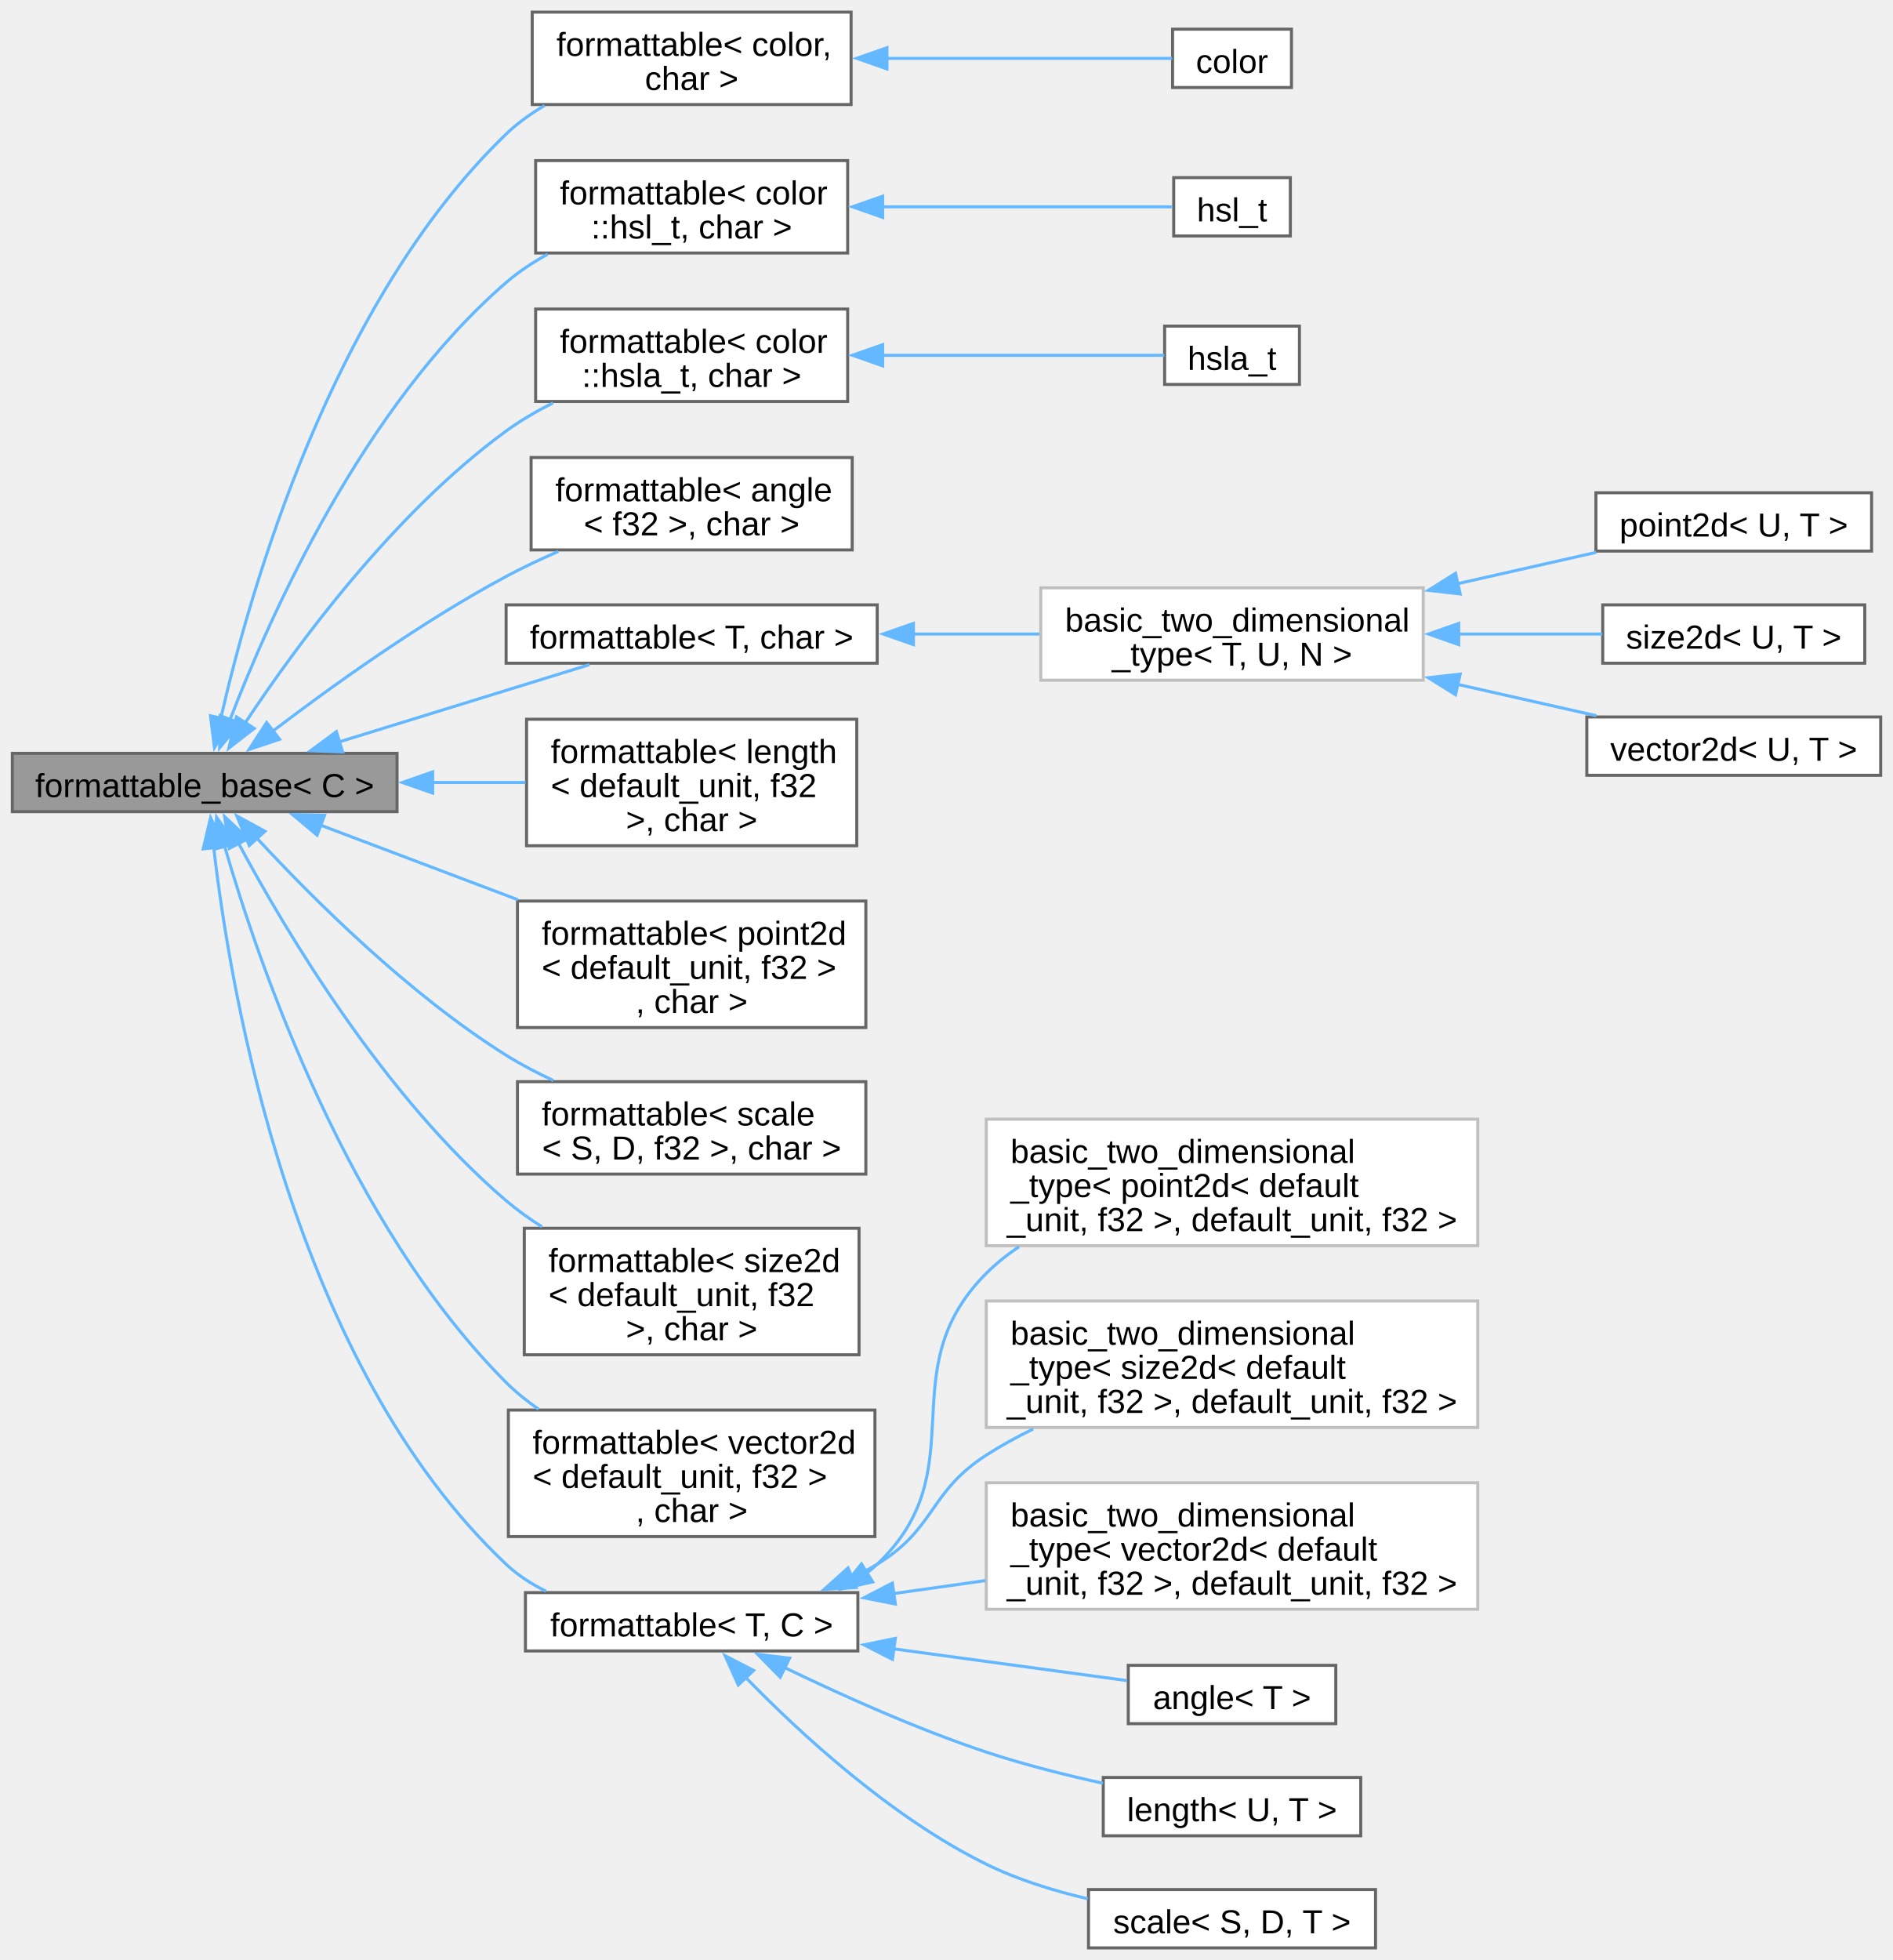
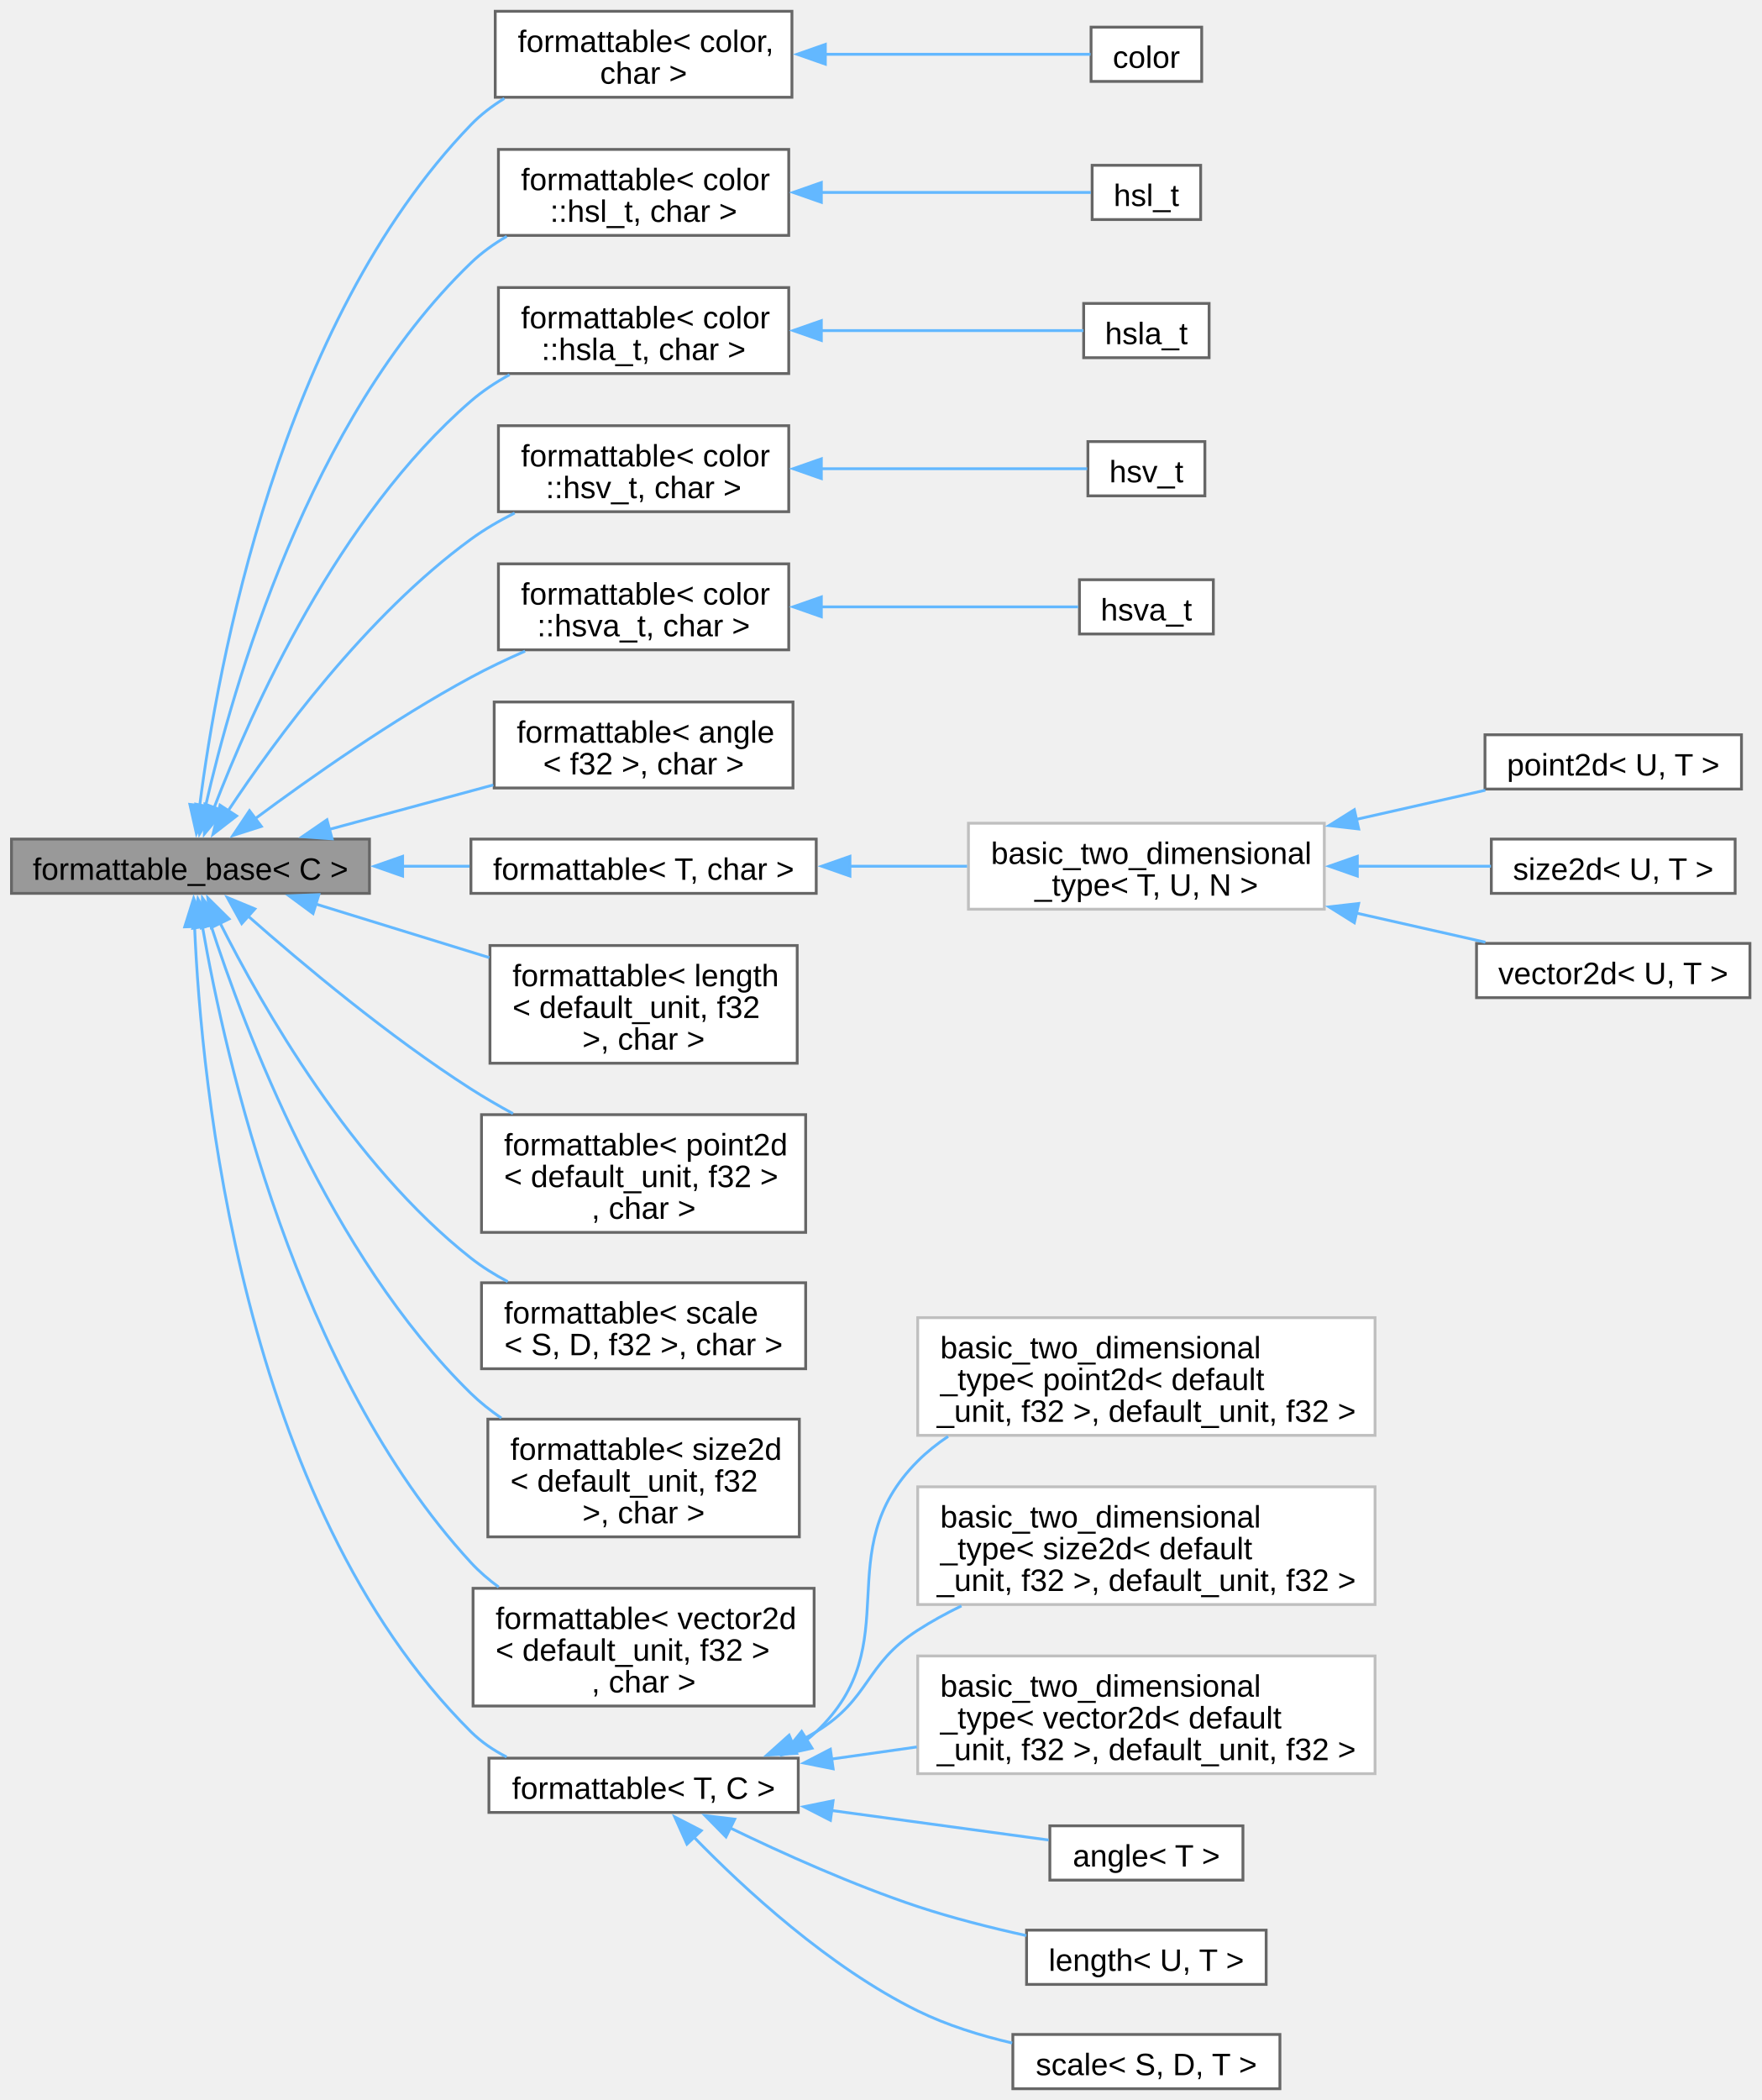
- <svg xmlns="http://www.w3.org/2000/svg" xmlns:xlink="http://www.w3.org/1999/xlink" width="625pt" height="647pt" viewBox="0.00 0.00 624.75 646.88">
-   <g id="graph0" class="graph" transform="scale(1 1) rotate(0) translate(4 642.88)">
+ <svg xmlns="http://www.w3.org/2000/svg" xmlns:xlink="http://www.w3.org/1999/xlink" width="625pt" height="745pt" viewBox="0.00 0.00 624.75 744.88">
+   <g id="graph0" class="graph" transform="scale(1 1) rotate(0) translate(4 740.88)">
    <g id="Node000001" class="node">
      <g id="a_Node000001">
        <a xlink:title="Interface, providing to_string method.">
-           <polygon fill="#999999" stroke="#666666" points="127,-394.25 0,-394.25 0,-375 127,-375 127,-394.25" />
-           <text text-anchor="middle" x="63.5" y="-379.8" font-family="Arial" font-size="11.00">formattable_base&lt; C &gt;</text>
+           <polygon fill="#999999" stroke="#666666" points="127,-443.25 0,-443.25 0,-424 127,-424 127,-443.25" />
+           <text text-anchor="middle" x="63.5" y="-428.8" font-family="Arial" font-size="11.00">formattable_base&lt; C &gt;</text>
        </a>
      </g>
    </g>
    <g id="Node000002" class="node">
      <g id="a_Node000002">
        <a xlink:href="../../db/d59/structfloppy_1_1traits_1_1formattable.html" target="_top" xlink:title=" ">
-           <polygon fill="white" stroke="#666666" points="276.88,-638.88 171.62,-638.88 171.62,-608.38 276.88,-608.38 276.88,-638.88" />
-           <text text-anchor="start" x="179.62" y="-624.42" font-family="Arial" font-size="11.00">formattable&lt; color,</text>
-           <text text-anchor="middle" x="224.25" y="-613.17" font-family="Arial" font-size="11.00"> char &gt;</text>
+           <polygon fill="white" stroke="#666666" points="276.88,-736.88 171.62,-736.88 171.62,-706.38 276.88,-706.38 276.88,-736.88" />
+           <text text-anchor="start" x="179.62" y="-722.42" font-family="Arial" font-size="11.00">formattable&lt; color,</text>
+           <text text-anchor="middle" x="224.25" y="-711.17" font-family="Arial" font-size="11.00"> char &gt;</text>
        </a>
      </g>
    </g>
    <g id="edge1_Node000001_Node000002" class="edge">
      <g id="a_edge1_Node000001_Node000002">
        <a xlink:title=" ">
-           <path fill="none" stroke="#63b8ff" d="M68.79,-405.69C78.39,-447.84 105.47,-543.24 163,-598.62 166.75,-602.24 171.1,-605.36 175.71,-608.05" />
-           <polygon fill="#63b8ff" stroke="#63b8ff" points="72.25,-405.15 66.72,-396.12 65.41,-406.63 72.25,-405.15" />
+           <path fill="none" stroke="#63b8ff" d="M66.76,-455.04C73.02,-504.16 94.91,-626.11 163,-696.62 166.46,-700.21 170.51,-703.3 174.85,-705.96" />
+           <polygon fill="#63b8ff" stroke="#63b8ff" points="70.24,-454.73 65.61,-445.21 63.29,-455.55 70.24,-454.73" />
        </a>
      </g>
    </g>
    <g id="Node000004" class="node">
      <g id="a_Node000004">
        <a xlink:href="../../db/d59/structfloppy_1_1traits_1_1formattable.html" target="_top" xlink:title=" ">
+           <polygon fill="white" stroke="#666666" points="275.75,-687.88 172.75,-687.88 172.75,-657.38 275.75,-657.38 275.75,-687.88" />
+           <text text-anchor="start" x="180.75" y="-673.42" font-family="Arial" font-size="11.00">formattable&lt; color</text>
+           <text text-anchor="middle" x="224.25" y="-662.17" font-family="Arial" font-size="11.00">::hsl_t, char &gt;</text>
+         </a>
+       </g>
+     </g>
+     <g id="edge3_Node000001_Node000004" class="edge">
+       <g id="a_edge3_Node000001_Node000004">
+         <a xlink:title=" ">
+           <path fill="none" stroke="#63b8ff" d="M68.79,-454.69C78.39,-496.84 105.47,-592.24 163,-647.62 166.75,-651.24 171.1,-654.36 175.71,-657.05" />
+           <polygon fill="#63b8ff" stroke="#63b8ff" points="72.25,-454.15 66.72,-445.12 65.41,-455.63 72.25,-454.15" />
+         </a>
+       </g>
+     </g>
+     <g id="Node000006" class="node">
+       <g id="a_Node000006">
+         <a xlink:href="../../db/d59/structfloppy_1_1traits_1_1formattable.html" target="_top" xlink:title=" ">
+           <polygon fill="white" stroke="#666666" points="275.75,-638.88 172.75,-638.88 172.75,-608.38 275.75,-608.38 275.75,-638.88" />
+           <text text-anchor="start" x="180.75" y="-624.42" font-family="Arial" font-size="11.00">formattable&lt; color</text>
+           <text text-anchor="middle" x="224.25" y="-613.17" font-family="Arial" font-size="11.00">::hsla_t, char &gt;</text>
+         </a>
+       </g>
+     </g>
+     <g id="edge5_Node000001_Node000006" class="edge">
+       <g id="a_edge5_Node000001_Node000006">
+         <a xlink:title=" ">
+           <path fill="none" stroke="#63b8ff" d="M71.83,-454.25C85.02,-488.62 115.82,-557.83 163,-598.62 167.11,-602.18 171.8,-605.28 176.7,-607.97" />
+           <polygon fill="#63b8ff" stroke="#63b8ff" points="75.19,-453.24 68.43,-445.08 68.63,-455.67 75.19,-453.24" />
+         </a>
+       </g>
+     </g>
+     <g id="Node000008" class="node">
+       <g id="a_Node000008">
+         <a xlink:href="../../db/d59/structfloppy_1_1traits_1_1formattable.html" target="_top" xlink:title=" ">
          <polygon fill="white" stroke="#666666" points="275.75,-589.88 172.75,-589.88 172.75,-559.38 275.75,-559.38 275.75,-589.88" />
          <text text-anchor="start" x="180.75" y="-575.42" font-family="Arial" font-size="11.00">formattable&lt; color</text>
-           <text text-anchor="middle" x="224.25" y="-564.17" font-family="Arial" font-size="11.00">::hsl_t, char &gt;</text>
-         </a>
-       </g>
-     </g>
-     <g id="edge3_Node000001_Node000004" class="edge">
-       <g id="a_edge3_Node000001_Node000004">
-         <a xlink:title=" ">
-           <path fill="none" stroke="#63b8ff" d="M71.83,-405.25C85.02,-439.62 115.82,-508.83 163,-549.62 167.11,-553.18 171.8,-556.28 176.7,-558.97" />
-           <polygon fill="#63b8ff" stroke="#63b8ff" points="75.19,-404.24 68.43,-396.08 68.63,-406.67 75.19,-404.24" />
-         </a>
-       </g>
-     </g>
-     <g id="Node000006" class="node">
-       <g id="a_Node000006">
+           <text text-anchor="middle" x="224.25" y="-564.17" font-family="Arial" font-size="11.00">::hsv_t, char &gt;</text>
+         </a>
+       </g>
+     </g>
+     <g id="edge7_Node000001_Node000008" class="edge">
+       <g id="a_edge7_Node000001_Node000008">
+         <a xlink:title=" ">
+           <path fill="none" stroke="#63b8ff" d="M76.88,-453.31C93.65,-478.62 125.83,-522.52 163,-549.62 167.76,-553.09 173.07,-556.19 178.51,-558.91" />
+           <polygon fill="#63b8ff" stroke="#63b8ff" points="79.85,-451.47 71.48,-444.98 73.98,-455.28 79.85,-451.47" />
+         </a>
+       </g>
+     </g>
+     <g id="Node000010" class="node">
+       <g id="a_Node000010">
        <a xlink:href="../../db/d59/structfloppy_1_1traits_1_1formattable.html" target="_top" xlink:title=" ">
          <polygon fill="white" stroke="#666666" points="275.75,-540.88 172.75,-540.88 172.75,-510.38 275.75,-510.38 275.75,-540.88" />
          <text text-anchor="start" x="180.75" y="-526.42" font-family="Arial" font-size="11.00">formattable&lt; color</text>
-           <text text-anchor="middle" x="224.25" y="-515.17" font-family="Arial" font-size="11.00">::hsla_t, char &gt;</text>
-         </a>
-       </g>
-     </g>
-     <g id="edge5_Node000001_Node000006" class="edge">
-       <g id="a_edge5_Node000001_Node000006">
-         <a xlink:title=" ">
-           <path fill="none" stroke="#63b8ff" d="M76.88,-404.31C93.65,-429.62 125.83,-473.52 163,-500.62 167.76,-504.09 173.07,-507.19 178.51,-509.91" />
-           <polygon fill="#63b8ff" stroke="#63b8ff" points="79.85,-402.47 71.48,-395.98 73.98,-406.28 79.85,-402.47" />
-         </a>
-       </g>
-     </g>
-     <g id="Node000008" class="node">
-       <g id="a_Node000008">
+           <text text-anchor="middle" x="224.25" y="-515.17" font-family="Arial" font-size="11.00">::hsva_t, char &gt;</text>
+         </a>
+       </g>
+     </g>
+     <g id="edge9_Node000001_Node000010" class="edge">
+       <g id="a_edge9_Node000001_Node000010">
+         <a xlink:title=" ">
+           <path fill="none" stroke="#63b8ff" d="M86.53,-450.54C105.97,-464.98 135.42,-485.72 163,-500.62 169.08,-503.91 175.68,-507.05 182.21,-509.92" />
+           <polygon fill="#63b8ff" stroke="#63b8ff" points="88.64,-447.75 78.55,-444.53 84.44,-453.34 88.64,-447.75" />
+         </a>
+       </g>
+     </g>
+     <g id="Node000012" class="node">
+       <g id="a_Node000012">
        <a xlink:href="../../db/d59/structfloppy_1_1traits_1_1formattable.html" target="_top" xlink:title=" ">
          <polygon fill="white" stroke="#666666" points="277.25,-491.88 171.25,-491.88 171.25,-461.38 277.25,-461.38 277.25,-491.88" />
          <text text-anchor="start" x="179.25" y="-477.43" font-family="Arial" font-size="11.00">formattable&lt; angle</text>
          <text text-anchor="middle" x="224.25" y="-466.18" font-family="Arial" font-size="11.00">&lt; f32 &gt;, char &gt;</text>
        </a>
      </g>
    </g>
-     <g id="edge7_Node000001_Node000008" class="edge">
-       <g id="a_edge7_Node000001_Node000008">
-         <a xlink:title=" ">
-           <path fill="none" stroke="#63b8ff" d="M85.84,-401.46C105.21,-416.22 134.95,-437.6 163,-452.62 168.46,-455.55 174.35,-458.32 180.24,-460.88" />
-           <polygon fill="#63b8ff" stroke="#63b8ff" points="88.23,-398.88 78.17,-395.54 83.95,-404.42 88.23,-398.88" />
-         </a>
-       </g>
-     </g>
-     <g id="Node000009" class="node">
-       <g id="a_Node000009">
+     <g id="edge11_Node000001_Node000012" class="edge">
+       <g id="a_edge11_Node000001_Node000012">
+         <a xlink:title=" ">
+           <path fill="none" stroke="#63b8ff" d="M112.78,-446.7C131.17,-451.68 152.2,-457.38 170.94,-462.46" />
+           <polygon fill="#63b8ff" stroke="#63b8ff" points="113.75,-443.34 103.18,-444.1 111.92,-450.1 113.75,-443.34" />
+         </a>
+       </g>
+     </g>
+     <g id="Node000013" class="node">
+       <g id="a_Node000013">
        <a xlink:href="../../db/d59/structfloppy_1_1traits_1_1formattable.html" target="_top" xlink:title=" ">
          <polygon fill="white" stroke="#666666" points="285.5,-443.25 163,-443.25 163,-424 285.5,-424 285.5,-443.25" />
          <text text-anchor="middle" x="224.25" y="-428.8" font-family="Arial" font-size="11.00">formattable&lt; T, char &gt;</text>
        </a>
      </g>
    </g>
-     <g id="edge8_Node000001_Node000009" class="edge">
-       <g id="a_edge8_Node000001_Node000009">
-         <a xlink:title=" ">
-           <path fill="none" stroke="#63b8ff" d="M107.74,-397.97C133.84,-406.03 166.57,-416.13 190.51,-423.52" />
-           <polygon fill="#63b8ff" stroke="#63b8ff" points="109.04,-394.71 98.45,-395.11 106.98,-401.4 109.04,-394.71" />
-         </a>
-       </g>
-     </g>
-     <g id="Node000014" class="node">
-       <g id="a_Node000014">
+     <g id="edge12_Node000001_Node000013" class="edge">
+       <g id="a_edge12_Node000001_Node000013">
+         <a xlink:title=" ">
+           <path fill="none" stroke="#63b8ff" d="M138.52,-433.62C146.56,-433.62 154.67,-433.62 162.52,-433.62" />
+           <polygon fill="#63b8ff" stroke="#63b8ff" points="138.76,-430.13 128.76,-433.63 138.76,-437.13 138.76,-430.13" />
+         </a>
+       </g>
+     </g>
+     <g id="Node000018" class="node">
+       <g id="a_Node000018">
        <a xlink:href="../../db/d59/structfloppy_1_1traits_1_1formattable.html" target="_top" xlink:title=" ">
          <polygon fill="white" stroke="#666666" points="278.75,-405.5 169.75,-405.5 169.75,-363.75 278.75,-363.75 278.75,-405.5" />
          <text text-anchor="start" x="177.75" y="-391.05" font-family="Arial" font-size="11.00">formattable&lt; length</text>
          <text text-anchor="start" x="177.75" y="-379.8" font-family="Arial" font-size="11.00">&lt; default_unit, f32</text>
          <text text-anchor="middle" x="224.25" y="-368.55" font-family="Arial" font-size="11.00"> &gt;, char &gt;</text>
        </a>
      </g>
    </g>
-     <g id="edge13_Node000001_Node000014" class="edge">
-       <g id="a_edge13_Node000001_Node000014">
-         <a xlink:title=" ">
-           <path fill="none" stroke="#63b8ff" d="M138.48,-384.62C148.91,-384.62 159.47,-384.62 169.42,-384.62" />
-           <polygon fill="#63b8ff" stroke="#63b8ff" points="138.76,-381.13 128.76,-384.63 138.76,-388.13 138.76,-381.13" />
-         </a>
-       </g>
-     </g>
-     <g id="Node000015" class="node">
-       <g id="a_Node000015">
+     <g id="edge17_Node000001_Node000018" class="edge">
+       <g id="a_edge17_Node000001_Node000018">
+         <a xlink:title=" ">
+           <path fill="none" stroke="#63b8ff" d="M107.78,-420.27C126.83,-414.39 149.41,-407.42 169.53,-401.21" />
+           <polygon fill="#63b8ff" stroke="#63b8ff" points="106.98,-416.85 98.45,-423.14 109.04,-423.54 106.98,-416.85" />
+         </a>
+       </g>
+     </g>
+     <g id="Node000019" class="node">
+       <g id="a_Node000019">
        <a xlink:href="../../db/d59/structfloppy_1_1traits_1_1formattable.html" target="_top" xlink:title=" ">
          <polygon fill="white" stroke="#666666" points="281.75,-345.5 166.75,-345.5 166.75,-303.75 281.75,-303.75 281.75,-345.5" />
          <text text-anchor="start" x="174.75" y="-331.05" font-family="Arial" font-size="11.00">formattable&lt; point2d</text>
          <text text-anchor="start" x="174.75" y="-319.8" font-family="Arial" font-size="11.00">&lt; default_unit, f32 &gt;</text>
          <text text-anchor="middle" x="224.25" y="-308.55" font-family="Arial" font-size="11.00">, char &gt;</text>
        </a>
      </g>
    </g>
-     <g id="edge14_Node000001_Node000015" class="edge">
-       <g id="a_edge14_Node000001_Node000015">
-         <a xlink:title=" ">
-           <path fill="none" stroke="#63b8ff" d="M101.62,-370.6C121.05,-363.25 145.24,-354.11 166.93,-345.91" />
-           <polygon fill="#63b8ff" stroke="#63b8ff" points="100.6,-367.24 92.49,-374.05 103.08,-373.79 100.6,-367.24" />
-         </a>
-       </g>
-     </g>
-     <g id="Node000016" class="node">
-       <g id="a_Node000016">
+     <g id="edge18_Node000001_Node000019" class="edge">
+       <g id="a_edge18_Node000001_Node000019">
+         <a xlink:title=" ">
+           <path fill="none" stroke="#63b8ff" d="M83.88,-416C103.09,-399.05 133.8,-373.3 163,-354.62 167.73,-351.6 172.8,-348.66 177.92,-345.87" />
+           <polygon fill="#63b8ff" stroke="#63b8ff" points="81.68,-413.27 76.56,-422.54 86.35,-418.49 81.68,-413.27" />
+         </a>
+       </g>
+     </g>
+     <g id="Node000020" class="node">
+       <g id="a_Node000020">
        <a xlink:href="../../db/d59/structfloppy_1_1traits_1_1formattable.html" target="_top" xlink:title=" ">
          <polygon fill="white" stroke="#666666" points="281.75,-285.88 166.75,-285.88 166.75,-255.38 281.75,-255.38 281.75,-285.88" />
          <text text-anchor="start" x="174.75" y="-271.43" font-family="Arial" font-size="11.00">formattable&lt; scale</text>
          <text text-anchor="middle" x="224.25" y="-260.18" font-family="Arial" font-size="11.00">&lt; S, D, f32 &gt;, char &gt;</text>
        </a>
      </g>
    </g>
-     <g id="edge15_Node000001_Node000016" class="edge">
-       <g id="a_edge15_Node000001_Node000016">
-         <a xlink:title=" ">
-           <path fill="none" stroke="#63b8ff" d="M80.75,-366.24C99.1,-346.4 130.63,-314.9 163,-294.62 167.87,-291.58 173.18,-288.79 178.58,-286.28" />
-           <polygon fill="#63b8ff" stroke="#63b8ff" points="78.22,-363.83 74.09,-373.59 83.4,-368.53 78.22,-363.83" />
-         </a>
-       </g>
-     </g>
-     <g id="Node000017" class="node">
-       <g id="a_Node000017">
+     <g id="edge19_Node000001_Node000020" class="edge">
+       <g id="a_edge19_Node000001_Node000020">
+         <a xlink:title=" ">
+           <path fill="none" stroke="#63b8ff" d="M73.88,-413.73C88.84,-383.99 120.75,-327.87 163,-294.62 166.98,-291.49 171.43,-288.72 176.05,-286.28" />
+           <polygon fill="#63b8ff" stroke="#63b8ff" points="70.9,-411.86 69.66,-422.38 77.19,-414.93 70.9,-411.86" />
+         </a>
+       </g>
+     </g>
+     <g id="Node000021" class="node">
+       <g id="a_Node000021">
        <a xlink:href="../../db/d59/structfloppy_1_1traits_1_1formattable.html" target="_top" xlink:title=" ">
          <polygon fill="white" stroke="#666666" points="279.5,-237.5 169,-237.5 169,-195.75 279.5,-195.75 279.5,-237.5" />
          <text text-anchor="start" x="177" y="-223.05" font-family="Arial" font-size="11.00">formattable&lt; size2d</text>
          <text text-anchor="start" x="177" y="-211.8" font-family="Arial" font-size="11.00">&lt; default_unit, f32</text>
          <text text-anchor="middle" x="224.25" y="-200.55" font-family="Arial" font-size="11.00"> &gt;, char &gt;</text>
        </a>
      </g>
    </g>
-     <g id="edge16_Node000001_Node000017" class="edge">
-       <g id="a_edge16_Node000001_Node000017">
-         <a xlink:title=" ">
-           <path fill="none" stroke="#63b8ff" d="M74.71,-364.5C90.34,-335.33 122.68,-281.04 163,-246.62 166.64,-243.52 170.67,-240.63 174.85,-237.98" />
-           <polygon fill="#63b8ff" stroke="#63b8ff" points="71.62,-362.86 70.09,-373.34 77.82,-366.1 71.62,-362.86" />
-         </a>
-       </g>
-     </g>
-     <g id="Node000018" class="node">
-       <g id="a_Node000018">
+     <g id="edge20_Node000001_Node000021" class="edge">
+       <g id="a_edge20_Node000001_Node000021">
+         <a xlink:title=" ">
+           <path fill="none" stroke="#63b8ff" d="M70.58,-413.23C82.62,-375.85 112.8,-295.69 163,-246.62 166.26,-243.44 169.92,-240.53 173.79,-237.88" />
+           <polygon fill="#63b8ff" stroke="#63b8ff" points="67.37,-411.74 67.75,-422.32 74.06,-413.81 67.37,-411.74" />
+         </a>
+       </g>
+     </g>
+     <g id="Node000022" class="node">
+       <g id="a_Node000022">
        <a xlink:href="../../db/d59/structfloppy_1_1traits_1_1formattable.html" target="_top" xlink:title=" ">
          <polygon fill="white" stroke="#666666" points="284.75,-177.5 163.75,-177.5 163.75,-135.75 284.75,-135.75 284.75,-177.5" />
          <text text-anchor="start" x="171.75" y="-163.05" font-family="Arial" font-size="11.00">formattable&lt; vector2d</text>
          <text text-anchor="start" x="171.75" y="-151.8" font-family="Arial" font-size="11.00">&lt; default_unit, f32 &gt;</text>
          <text text-anchor="middle" x="224.25" y="-140.55" font-family="Arial" font-size="11.00">, char &gt;</text>
        </a>
      </g>
    </g>
-     <g id="edge17_Node000001_Node000018" class="edge">
-       <g id="a_edge17_Node000001_Node000018">
-         <a xlink:title=" ">
-           <path fill="none" stroke="#63b8ff" d="M70.08,-363.59C81.48,-324.24 110.83,-238.81 163,-186.62 166.22,-183.4 169.86,-180.46 173.71,-177.8" />
-           <polygon fill="#63b8ff" stroke="#63b8ff" points="66.72,-362.61 67.42,-373.18 73.47,-364.48 66.72,-362.61" />
-         </a>
-       </g>
-     </g>
-     <g id="Node000019" class="node">
-       <g id="a_Node000019">
+     <g id="edge21_Node000001_Node000022" class="edge">
+       <g id="a_edge21_Node000001_Node000022">
+         <a xlink:title=" ">
+           <path fill="none" stroke="#63b8ff" d="M67.74,-412.26C75.82,-365.76 100.83,-254.15 163,-186.62 165.93,-183.44 169.27,-180.56 172.84,-177.94" />
+           <polygon fill="#63b8ff" stroke="#63b8ff" points="64.3,-411.63 66.14,-422.06 71.21,-412.76 64.3,-411.63" />
+         </a>
+       </g>
+     </g>
+     <g id="Node000023" class="node">
+       <g id="a_Node000023">
        <a xlink:href="../../db/d59/structfloppy_1_1traits_1_1formattable.html" target="_top" xlink:title="Allows type to be converted to string and printed via standard streams or fmt.">
          <polygon fill="white" stroke="#666666" points="279.12,-117.25 169.38,-117.25 169.38,-98 279.12,-98 279.12,-117.25" />
          <text text-anchor="middle" x="224.25" y="-102.8" font-family="Arial" font-size="11.00">formattable&lt; T, C &gt;</text>
        </a>
      </g>
    </g>
-     <g id="edge18_Node000001_Node000019" class="edge">
-       <g id="a_edge18_Node000001_Node000019">
-         <a xlink:title=" ">
-           <path fill="none" stroke="#63b8ff" d="M66.47,-363.19C72.14,-314.12 92.86,-192.73 163,-126.62 166.83,-123.01 171.34,-120.09 176.15,-117.72" />
-           <polygon fill="#63b8ff" stroke="#63b8ff" points="63,-362.71 65.45,-373.02 69.97,-363.44 63,-362.71" />
+     <g id="edge22_Node000001_Node000023" class="edge">
+       <g id="a_edge22_Node000001_Node000023">
+         <a xlink:title=" ">
+           <path fill="none" stroke="#63b8ff" d="M64.95,-412.36C67.29,-357.16 81.27,-207.95 163,-126.62 166.65,-122.99 171,-120.05 175.65,-117.67" />
+           <polygon fill="#63b8ff" stroke="#63b8ff" points="61.46,-412.12 64.63,-422.23 68.45,-412.35 61.46,-412.12" />
        </a>
      </g>
    </g>
    <g id="Node000003" class="node">
      <g id="a_Node000003">
        <a xlink:href="../../de/da8/classfloppy_1_1gfx_1_1color.html" target="_top" xlink:title="Class representing a color.">
-           <polygon fill="white" stroke="#666666" points="422.25,-633.25 383,-633.25 383,-614 422.25,-614 422.25,-633.25" />
-           <text text-anchor="middle" x="402.62" y="-618.8" font-family="Arial" font-size="11.00">color</text>
+           <polygon fill="white" stroke="#666666" points="422.25,-731.25 383,-731.25 383,-712 422.25,-712 422.25,-731.25" />
+           <text text-anchor="middle" x="402.62" y="-716.8" font-family="Arial" font-size="11.00">color</text>
        </a>
      </g>
    </g>
    <g id="edge2_Node000002_Node000003" class="edge">
      <g id="a_edge2_Node000002_Node000003">
        <a xlink:title=" ">
-           <path fill="none" stroke="#63b8ff" d="M288.31,-623.62C321.73,-623.62 360.39,-623.62 382.82,-623.62" />
-           <polygon fill="#63b8ff" stroke="#63b8ff" points="288.73,-620.13 278.73,-623.63 288.73,-627.13 288.73,-620.13" />
+           <path fill="none" stroke="#63b8ff" d="M288.31,-721.62C321.73,-721.62 360.39,-721.62 382.82,-721.62" />
+           <polygon fill="#63b8ff" stroke="#63b8ff" points="288.73,-718.13 278.73,-721.63 288.73,-725.13 288.73,-718.13" />
        </a>
      </g>
    </g>
    <g id="Node000005" class="node">
      <g id="a_Node000005">
        <a xlink:href="../../dc/df5/structfloppy_1_1gfx_1_1color_1_1hsl__t.html" target="_top" xlink:title="HSL color representation.">
-           <polygon fill="white" stroke="#666666" points="421.88,-584.25 383.38,-584.25 383.38,-565 421.88,-565 421.88,-584.25" />
-           <text text-anchor="middle" x="402.62" y="-569.8" font-family="Arial" font-size="11.00">hsl_t</text>
+           <polygon fill="white" stroke="#666666" points="421.88,-682.25 383.38,-682.25 383.38,-663 421.88,-663 421.88,-682.25" />
+           <text text-anchor="middle" x="402.62" y="-667.8" font-family="Arial" font-size="11.00">hsl_t</text>
        </a>
      </g>
    </g>
    <g id="edge4_Node000004_Node000005" class="edge">
      <g id="a_edge4_Node000004_Node000005">
        <a xlink:title=" ">
-           <path fill="none" stroke="#63b8ff" d="M286.99,-574.62C320.76,-574.62 360.23,-574.62 382.94,-574.62" />
-           <polygon fill="#63b8ff" stroke="#63b8ff" points="287.31,-571.13 277.31,-574.63 287.31,-578.13 287.31,-571.13" />
+           <path fill="none" stroke="#63b8ff" d="M286.99,-672.62C320.76,-672.62 360.23,-672.62 382.94,-672.62" />
+           <polygon fill="#63b8ff" stroke="#63b8ff" points="287.31,-669.13 277.31,-672.63 287.31,-676.13 287.31,-669.13" />
        </a>
      </g>
    </g>
    <g id="Node000007" class="node">
      <g id="a_Node000007">
        <a xlink:href="../../d2/d0e/structfloppy_1_1gfx_1_1color_1_1hsla__t.html" target="_top" xlink:title="HSLA color representation.">
-           <polygon fill="white" stroke="#666666" points="424.88,-535.25 380.38,-535.25 380.38,-516 424.88,-516 424.88,-535.25" />
-           <text text-anchor="middle" x="402.62" y="-520.8" font-family="Arial" font-size="11.00">hsla_t</text>
+           <polygon fill="white" stroke="#666666" points="424.88,-633.25 380.38,-633.25 380.38,-614 424.88,-614 424.88,-633.25" />
+           <text text-anchor="middle" x="402.62" y="-618.8" font-family="Arial" font-size="11.00">hsla_t</text>
        </a>
      </g>
    </g>
    <g id="edge6_Node000006_Node000007" class="edge">
      <g id="a_edge6_Node000006_Node000007">
        <a xlink:title=" ">
-           <path fill="none" stroke="#63b8ff" d="M287.03,-525.62C319.51,-525.62 357.25,-525.62 380.28,-525.62" />
+           <path fill="none" stroke="#63b8ff" d="M287.03,-623.62C319.51,-623.62 357.25,-623.62 380.28,-623.62" />
+           <polygon fill="#63b8ff" stroke="#63b8ff" points="287.31,-620.13 277.31,-623.63 287.31,-627.13 287.31,-620.13" />
+         </a>
+       </g>
+     </g>
+     <g id="Node000009" class="node">
+       <g id="a_Node000009">
+         <a xlink:href="../../df/de6/structfloppy_1_1gfx_1_1color_1_1hsv__t.html" target="_top" xlink:title="HSV color representation.">
+           <polygon fill="white" stroke="#666666" points="423.38,-584.25 381.88,-584.25 381.88,-565 423.38,-565 423.38,-584.25" />
+           <text text-anchor="middle" x="402.62" y="-569.8" font-family="Arial" font-size="11.00">hsv_t</text>
+         </a>
+       </g>
+     </g>
+     <g id="edge8_Node000008_Node000009" class="edge">
+       <g id="a_edge8_Node000008_Node000009">
+         <a xlink:title=" ">
+           <path fill="none" stroke="#63b8ff" d="M287.23,-574.62C320.3,-574.62 358.79,-574.62 381.63,-574.62" />
+           <polygon fill="#63b8ff" stroke="#63b8ff" points="287.31,-571.13 277.31,-574.63 287.31,-578.13 287.31,-571.13" />
+         </a>
+       </g>
+     </g>
+     <g id="Node000011" class="node">
+       <g id="a_Node000011">
+         <a xlink:href="../../dd/dc9/structfloppy_1_1gfx_1_1color_1_1hsva__t.html" target="_top" xlink:title="HSVA color representation.">
+           <polygon fill="white" stroke="#666666" points="426.38,-535.25 378.88,-535.25 378.88,-516 426.38,-516 426.38,-535.25" />
+           <text text-anchor="middle" x="402.62" y="-520.8" font-family="Arial" font-size="11.00">hsva_t</text>
+         </a>
+       </g>
+     </g>
+     <g id="edge10_Node000010_Node000011" class="edge">
+       <g id="a_edge10_Node000010_Node000011">
+         <a xlink:title=" ">
+           <path fill="none" stroke="#63b8ff" d="M287.17,-525.62C318.76,-525.62 355.3,-525.62 378.43,-525.62" />
          <polygon fill="#63b8ff" stroke="#63b8ff" points="287.31,-522.13 277.31,-525.63 287.31,-529.13 287.31,-522.13" />
        </a>
      </g>
    </g>
-     <g id="Node000010" class="node">
-       <g id="a_Node000010">
+     <g id="Node000014" class="node">
+       <g id="a_Node000014">
        <a xlink:href="../../d7/dd8/structfloppy_1_1math_1_1detail_1_1basic__two__dimensional__type.html" target="_top" xlink:title=" ">
          <polygon fill="white" stroke="#bfbfbf" points="465.75,-448.88 339.5,-448.88 339.5,-418.38 465.75,-418.38 465.75,-448.88" />
          <text text-anchor="start" x="347.5" y="-434.43" font-family="Arial" font-size="11.00">basic_two_dimensional</text>
          <text text-anchor="middle" x="402.62" y="-423.18" font-family="Arial" font-size="11.00">_type&lt; T, U, N &gt;</text>
        </a>
      </g>
    </g>
-     <g id="edge9_Node000009_Node000010" class="edge">
-       <g id="a_edge9_Node000009_Node000010">
+     <g id="edge13_Node000013_Node000014" class="edge">
+       <g id="a_edge13_Node000013_Node000014">
        <a xlink:title=" ">
          <path fill="none" stroke="#63b8ff" d="M297.39,-433.62C311.19,-433.62 325.54,-433.62 339.02,-433.62" />
          <polygon fill="#63b8ff" stroke="#63b8ff" points="297.46,-430.13 287.46,-433.63 297.46,-437.13 297.46,-430.13" />
        </a>
      </g>
    </g>
-     <g id="Node000011" class="node">
-       <g id="a_Node000011">
+     <g id="Node000015" class="node">
+       <g id="a_Node000015">
        <a xlink:href="../../db/d35/classfloppy_1_1math_1_1point2d.html" target="_top" xlink:title="A two-dimensional point tagged with a unit.">
          <polygon fill="white" stroke="#666666" points="613.75,-480.25 522.75,-480.25 522.75,-461 613.75,-461 613.75,-480.25" />
          <text text-anchor="middle" x="568.25" y="-465.8" font-family="Arial" font-size="11.00">point2d&lt; U, T &gt;</text>
        </a>
      </g>
    </g>
-     <g id="edge10_Node000010_Node000011" class="edge">
-       <g id="a_edge10_Node000010_Node000011">
+     <g id="edge14_Node000014_Node000015" class="edge">
+       <g id="a_edge14_Node000014_Node000015">
        <a xlink:title=" ">
          <path fill="none" stroke="#63b8ff" d="M476.75,-450.16C492.48,-453.72 508.65,-457.37 522.89,-460.59" />
          <polygon fill="#63b8ff" stroke="#63b8ff" points="477.95,-446.84 467.43,-448.05 476.41,-453.67 477.95,-446.84" />
        </a>
      </g>
    </g>
-     <g id="Node000012" class="node">
-       <g id="a_Node000012">
+     <g id="Node000016" class="node">
+       <g id="a_Node000016">
        <a xlink:href="../../d0/d22/classfloppy_1_1math_1_1size2d.html" target="_top" xlink:title="A two-dimensional size2d tagged with a unit.">
          <polygon fill="white" stroke="#666666" points="611.5,-443.25 525,-443.25 525,-424 611.5,-424 611.5,-443.25" />
          <text text-anchor="middle" x="568.25" y="-428.8" font-family="Arial" font-size="11.00">size2d&lt; U, T &gt;</text>
        </a>
      </g>
    </g>
-     <g id="edge11_Node000010_Node000012" class="edge">
-       <g id="a_edge11_Node000010_Node000012">
+     <g id="edge15_Node000014_Node000016" class="edge">
+       <g id="a_edge15_Node000014_Node000016">
        <a xlink:title=" ">
          <path fill="none" stroke="#63b8ff" d="M477.16,-433.62C493.51,-433.62 510.29,-433.62 524.88,-433.62" />
          <polygon fill="#63b8ff" stroke="#63b8ff" points="477.46,-430.13 467.46,-433.63 477.46,-437.13 477.46,-430.13" />
        </a>
      </g>
    </g>
-     <g id="Node000013" class="node">
-       <g id="a_Node000013">
+     <g id="Node000017" class="node">
+       <g id="a_Node000017">
        <a xlink:href="../../d4/d33/classfloppy_1_1math_1_1vector2d.html" target="_top" xlink:title="A two-dimensional vector tagged with a unit.">
          <polygon fill="white" stroke="#666666" points="616.75,-406.25 519.75,-406.25 519.75,-387 616.75,-387 616.75,-406.25" />
          <text text-anchor="middle" x="568.25" y="-391.8" font-family="Arial" font-size="11.00">vector2d&lt; U, T &gt;</text>
        </a>
      </g>
    </g>
-     <g id="edge12_Node000010_Node000013" class="edge">
-       <g id="a_edge12_Node000010_Node000013">
+     <g id="edge16_Node000014_Node000017" class="edge">
+       <g id="a_edge16_Node000014_Node000017">
        <a xlink:title=" ">
          <path fill="none" stroke="#63b8ff" d="M476.75,-417.09C492.48,-413.53 508.65,-409.88 522.89,-406.66" />
          <polygon fill="#63b8ff" stroke="#63b8ff" points="476.41,-413.58 467.43,-419.2 477.95,-420.41 476.41,-413.58" />
        </a>
      </g>
    </g>
-     <g id="Node000020" class="node">
-       <g id="a_Node000020">
+     <g id="Node000024" class="node">
+       <g id="a_Node000024">
        <a xlink:href="../../d7/dd8/structfloppy_1_1math_1_1detail_1_1basic__two__dimensional__type.html" target="_top" xlink:title=" ">
          <polygon fill="white" stroke="#bfbfbf" points="483.75,-273.5 321.5,-273.5 321.5,-231.75 483.75,-231.75 483.75,-273.5" />
          <text text-anchor="start" x="329.5" y="-259.05" font-family="Arial" font-size="11.00">basic_two_dimensional</text>
          <text text-anchor="start" x="329.5" y="-247.8" font-family="Arial" font-size="11.00">_type&lt; point2d&lt; default</text>
          <text text-anchor="middle" x="402.62" y="-236.55" font-family="Arial" font-size="11.00">_unit, f32 &gt;, default_unit, f32 &gt;</text>
        </a>
      </g>
    </g>
-     <g id="edge19_Node000019_Node000020" class="edge">
-       <g id="a_edge19_Node000019_Node000020">
+     <g id="edge23_Node000023_Node000024" class="edge">
+       <g id="a_edge23_Node000023_Node000024">
        <a xlink:title=" ">
          <path fill="none" stroke="#63b8ff" d="M282.12,-123.73C283.3,-124.64 284.43,-125.61 285.5,-126.62 318.57,-157.98 289.27,-190.41 321.5,-222.62 324.76,-225.88 328.4,-228.79 332.29,-231.38" />
          <polygon fill="#63b8ff" stroke="#63b8ff" points="284.01,-120.78 273.66,-118.49 280.32,-126.73 284.01,-120.78" />
        </a>
      </g>
    </g>
-     <g id="Node000021" class="node">
-       <g id="a_Node000021">
+     <g id="Node000025" class="node">
+       <g id="a_Node000025">
        <a xlink:href="../../d7/dd8/structfloppy_1_1math_1_1detail_1_1basic__two__dimensional__type.html" target="_top" xlink:title=" ">
          <polygon fill="white" stroke="#bfbfbf" points="483.75,-213.5 321.5,-213.5 321.5,-171.75 483.75,-171.75 483.75,-213.5" />
          <text text-anchor="start" x="329.5" y="-199.05" font-family="Arial" font-size="11.00">basic_two_dimensional</text>
          <text text-anchor="start" x="329.5" y="-187.8" font-family="Arial" font-size="11.00">_type&lt; size2d&lt; default</text>
          <text text-anchor="middle" x="402.62" y="-176.55" font-family="Arial" font-size="11.00">_unit, f32 &gt;, default_unit, f32 &gt;</text>
        </a>
      </g>
    </g>
-     <g id="edge20_Node000019_Node000021" class="edge">
-       <g id="a_edge20_Node000019_Node000021">
+     <g id="edge24_Node000023_Node000025" class="edge">
+       <g id="a_edge24_Node000023_Node000025">
        <a xlink:title=" ">
          <path fill="none" stroke="#63b8ff" d="M276.92,-122.05C279.89,-123.45 282.77,-124.97 285.5,-126.62 304.84,-138.36 302.47,-150.38 321.5,-162.62 326.37,-165.76 331.62,-168.64 337.01,-171.26" />
          <polygon fill="#63b8ff" stroke="#63b8ff" points="278.57,-118.94 267.99,-118.33 275.88,-125.4 278.57,-118.94" />
        </a>
      </g>
    </g>
-     <g id="Node000022" class="node">
-       <g id="a_Node000022">
+     <g id="Node000026" class="node">
+       <g id="a_Node000026">
        <a xlink:href="../../d7/dd8/structfloppy_1_1math_1_1detail_1_1basic__two__dimensional__type.html" target="_top" xlink:title=" ">
          <polygon fill="white" stroke="#bfbfbf" points="483.75,-153.5 321.5,-153.5 321.5,-111.75 483.75,-111.75 483.75,-153.5" />
          <text text-anchor="start" x="329.5" y="-139.05" font-family="Arial" font-size="11.00">basic_two_dimensional</text>
          <text text-anchor="start" x="329.5" y="-127.8" font-family="Arial" font-size="11.00">_type&lt; vector2d&lt; default</text>
          <text text-anchor="middle" x="402.62" y="-116.55" font-family="Arial" font-size="11.00">_unit, f32 &gt;, default_unit, f32 &gt;</text>
        </a>
      </g>
    </g>
-     <g id="edge21_Node000019_Node000022" class="edge">
-       <g id="a_edge21_Node000019_Node000022">
+     <g id="edge25_Node000023_Node000026" class="edge">
+       <g id="a_edge25_Node000023_Node000026">
        <a xlink:title=" ">
          <path fill="none" stroke="#63b8ff" d="M290.96,-116.94C300.81,-118.34 311.07,-119.79 321.19,-121.22" />
          <polygon fill="#63b8ff" stroke="#63b8ff" points="291.5,-113.48 281.11,-115.54 290.52,-120.41 291.5,-113.48" />
        </a>
      </g>
    </g>
-     <g id="Node000023" class="node">
-       <g id="a_Node000023">
+     <g id="Node000027" class="node">
+       <g id="a_Node000027">
        <a xlink:href="../../de/d4d/structfloppy_1_1math_1_1angle.html" target="_top" xlink:title="Newtype describing an angle.">
          <polygon fill="white" stroke="#666666" points="436.88,-93.25 368.38,-93.25 368.38,-74 436.88,-74 436.88,-93.25" />
          <text text-anchor="middle" x="402.62" y="-78.8" font-family="Arial" font-size="11.00">angle&lt; T &gt;</text>
        </a>
      </g>
    </g>
-     <g id="edge22_Node000019_Node000023" class="edge">
-       <g id="a_edge22_Node000019_Node000023">
+     <g id="edge26_Node000023_Node000027" class="edge">
+       <g id="a_edge26_Node000023_Node000027">
        <a xlink:title=" ">
          <path fill="none" stroke="#63b8ff" d="M291.01,-98.68C317.2,-95.11 346.21,-91.17 367.95,-88.21" />
          <polygon fill="#63b8ff" stroke="#63b8ff" points="290.54,-95.21 281.11,-100.02 291.49,-102.14 290.54,-95.21" />
        </a>
      </g>
    </g>
-     <g id="Node000024" class="node">
-       <g id="a_Node000024">
+     <g id="Node000028" class="node">
+       <g id="a_Node000028">
        <a xlink:href="../../dd/dd1/classfloppy_1_1math_1_1length.html" target="_top" xlink:title="A one-dimensional distance with associated unit of measurement.">
          <polygon fill="white" stroke="#666666" points="445.12,-56.25 360.12,-56.25 360.12,-37 445.12,-37 445.12,-56.25" />
          <text text-anchor="middle" x="402.62" y="-41.8" font-family="Arial" font-size="11.00">length&lt; U, T &gt;</text>
        </a>
      </g>
    </g>
-     <g id="edge23_Node000019_Node000024" class="edge">
-       <g id="a_edge23_Node000019_Node000024">
+     <g id="edge27_Node000023_Node000028" class="edge">
+       <g id="a_edge27_Node000023_Node000028">
        <a xlink:title=" ">
          <path fill="none" stroke="#63b8ff" d="M254.95,-92.51C273.67,-83.45 298.56,-72.24 321.5,-64.62 333.81,-60.54 347.5,-57.08 360.02,-54.32" />
          <polygon fill="#63b8ff" stroke="#63b8ff" points="253.48,-89.33 246.06,-96.88 256.58,-95.61 253.48,-89.33" />
        </a>
      </g>
    </g>
-     <g id="Node000025" class="node">
-       <g id="a_Node000025">
+     <g id="Node000029" class="node">
+       <g id="a_Node000029">
        <a xlink:href="../../db/db2/structfloppy_1_1math_1_1scale.html" target="_top" xlink:title="A scaling factor between two different units of measurement.">
          <polygon fill="white" stroke="#666666" points="450,-19.25 355.25,-19.25 355.25,0 450,0 450,-19.25" />
          <text text-anchor="middle" x="402.62" y="-4.8" font-family="Arial" font-size="11.00">scale&lt; S, D, T &gt;</text>
        </a>
      </g>
    </g>
-     <g id="edge24_Node000019_Node000025" class="edge">
-       <g id="a_edge24_Node000019_Node000025">
+     <g id="edge28_Node000023_Node000029" class="edge">
+       <g id="a_edge28_Node000023_Node000029">
        <a xlink:title=" ">
          <path fill="none" stroke="#63b8ff" d="M242.02,-89.32C259.92,-70.92 290,-43.12 321.5,-27.62 331.86,-22.53 343.69,-18.85 355.02,-16.21" />
          <polygon fill="#63b8ff" stroke="#63b8ff" points="239.64,-86.75 235.3,-96.41 244.72,-91.56 239.64,-86.75" />
        </a>
      </g>
    </g>
  </g>
</svg>
